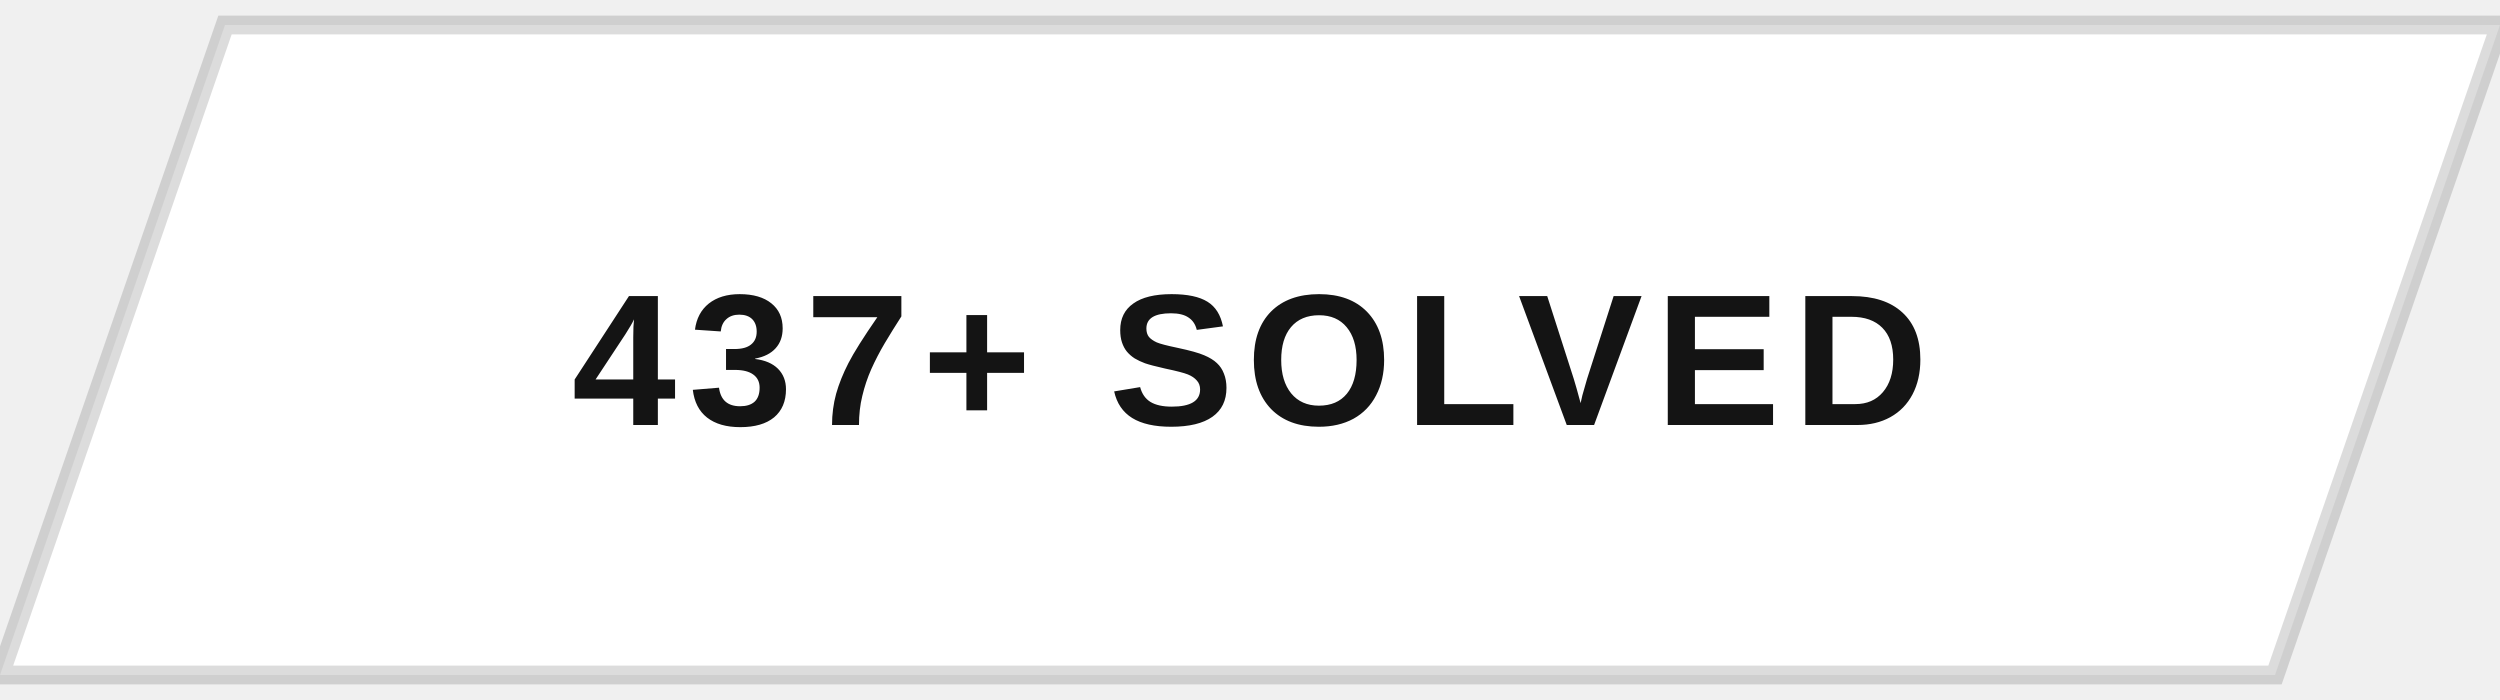
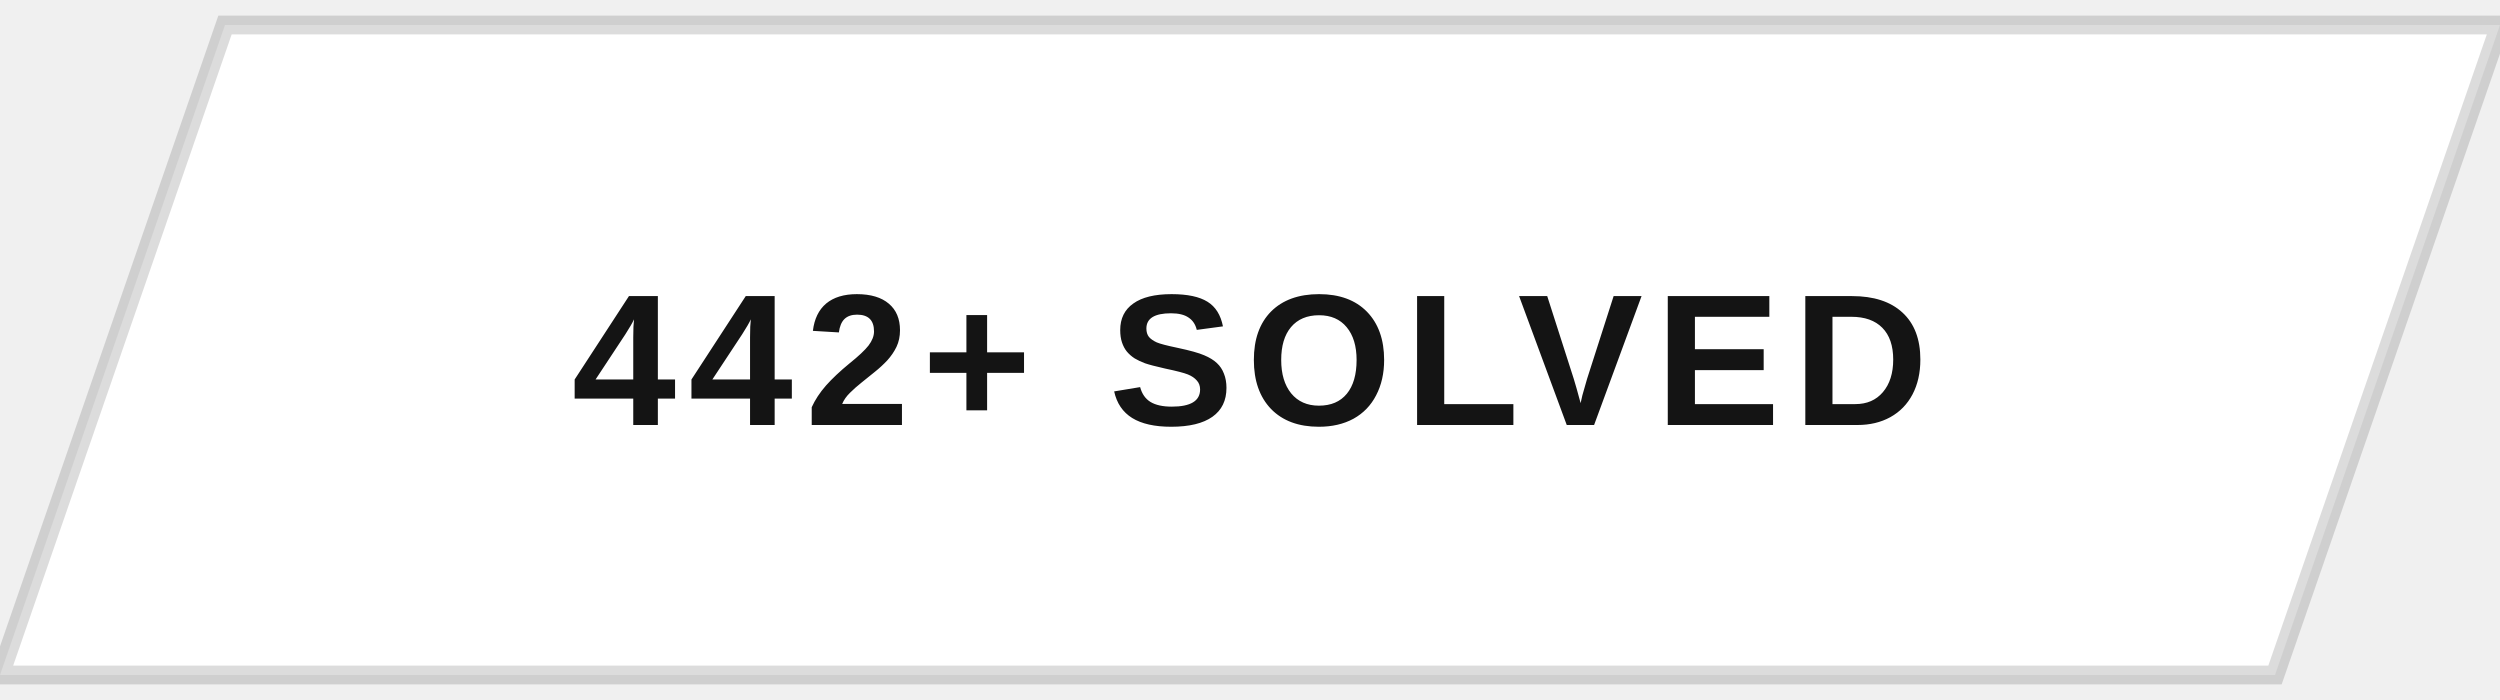
<svg xmlns="http://www.w3.org/2000/svg" width="200" height="56" viewBox="0 0 200 56">
  <defs>
    <clipPath id="btnClip">
      <path d="M18,2 L200,2 L182,54 L0,54 Z" />
    </clipPath>
    <linearGradient id="fillSweep" x1="0%" y1="0%" x2="100%" y2="0%">
      <stop offset="0%" stop-color="#141414" stop-opacity="0" />
      <stop offset="50%" stop-color="#141414" stop-opacity="0.9" />
      <stop offset="100%" stop-color="#141414" stop-opacity="0" />
    </linearGradient>
  </defs>
  <g clip-path="url(#btnClip)">
    <rect x="0" y="0" width="200" height="56" fill="#ffffff" />
    <rect x="-200" y="0" width="200" height="56" fill="url(#fillSweep)">
      <animate attributeName="x" values="-200;200;200" keyTimes="0;0.5;1" dur="5s" repeatCount="indefinite" />
    </rect>
  </g>
  <path d="M18,2 L200,2 L182,54 L0,54 Z" fill="none" stroke="#141414" stroke-width="1.5" opacity="0.15" />
-   <text x="100" y="34" text-anchor="middle" font-family="Arial, Helvetica, sans-serif" font-size="15" font-weight="700" letter-spacing="1" fill="#141414" style="text-transform:uppercase">437+ SOLVED</text>
+   <text x="100" y="34" text-anchor="middle" font-family="Arial, Helvetica, sans-serif" font-size="15" font-weight="700" letter-spacing="1" fill="#141414" style="text-transform:uppercase">442+ SOLVED</text>
</svg>
